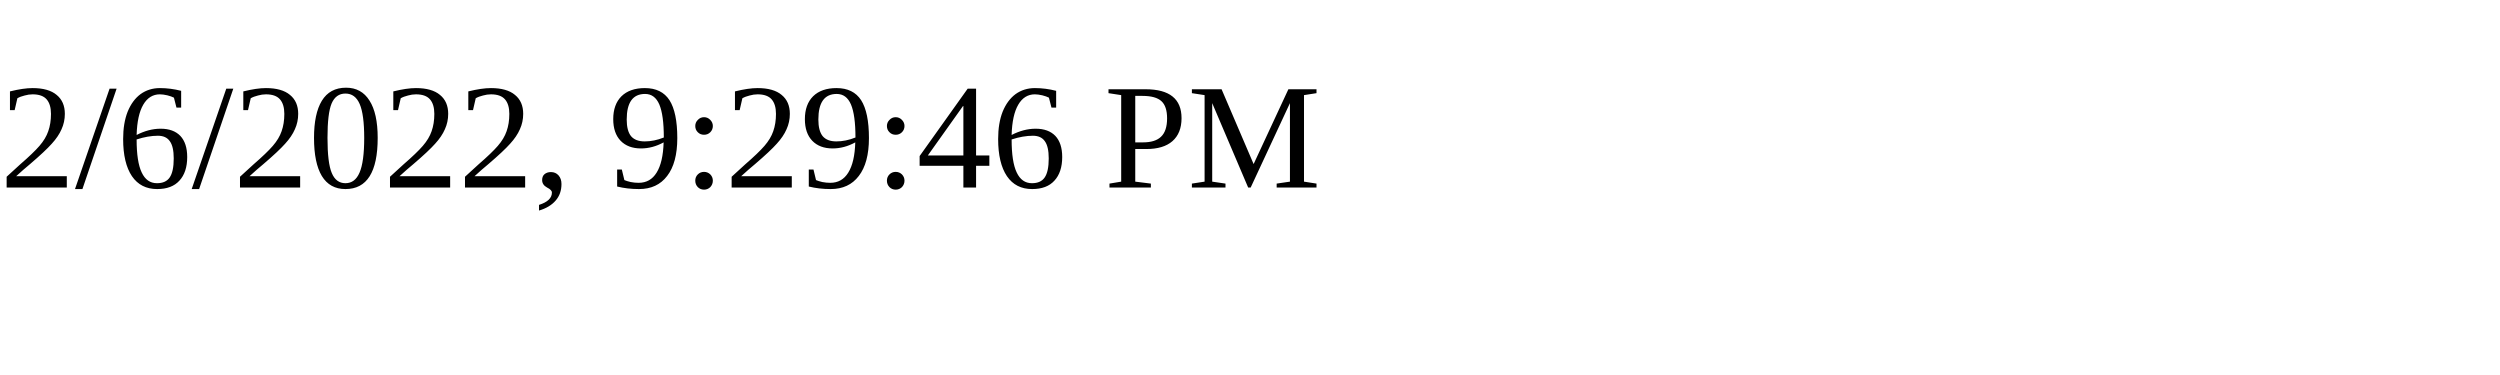
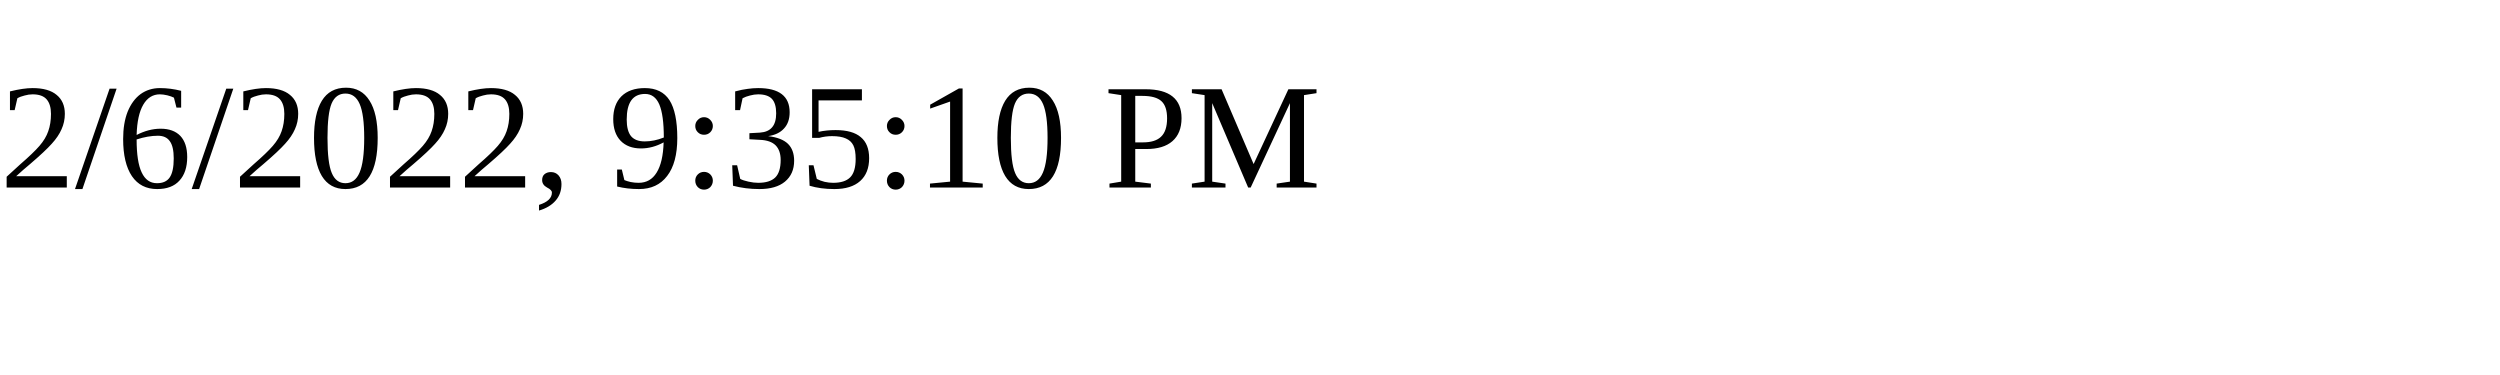
<svg xmlns="http://www.w3.org/2000/svg" height="30" width="200">
-   <text x="0" y="15">2/6/2022, 9:29:46 PM</text>
+   <text x="0" y="15">2/6/2022, 9:35:10 PM</text>
</svg>
